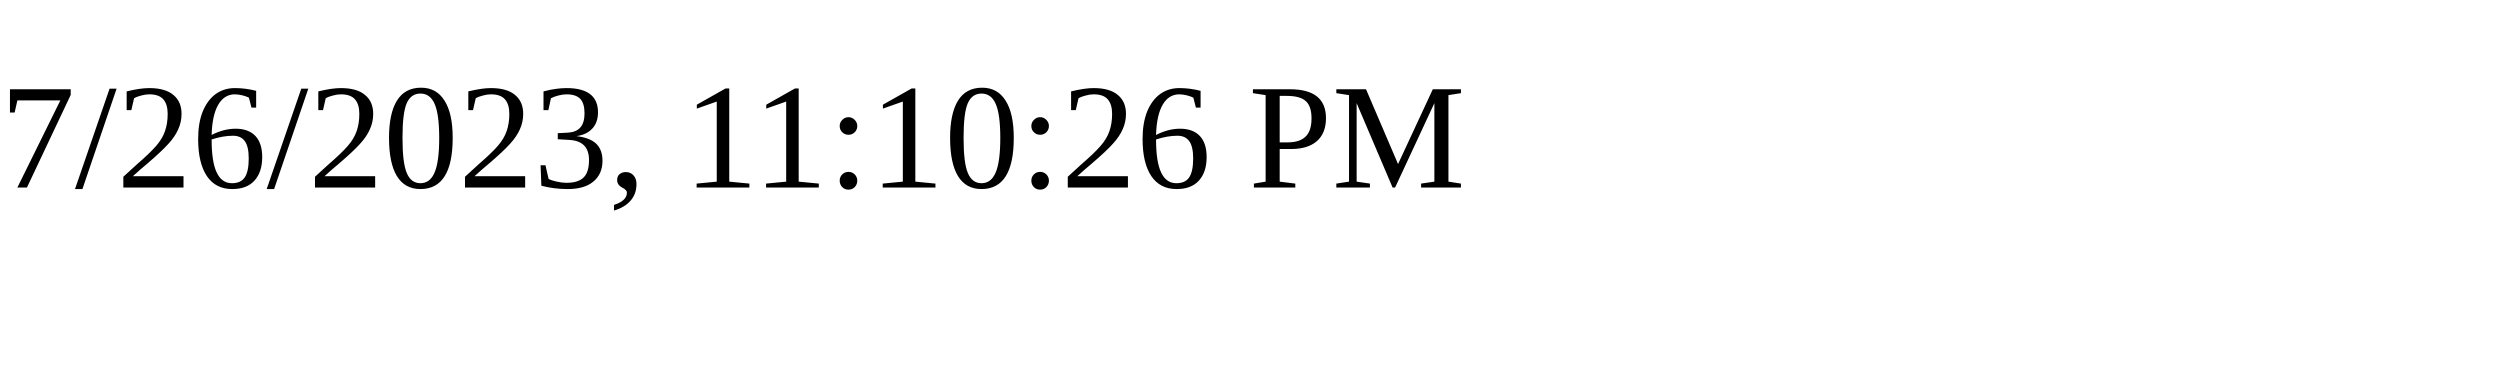
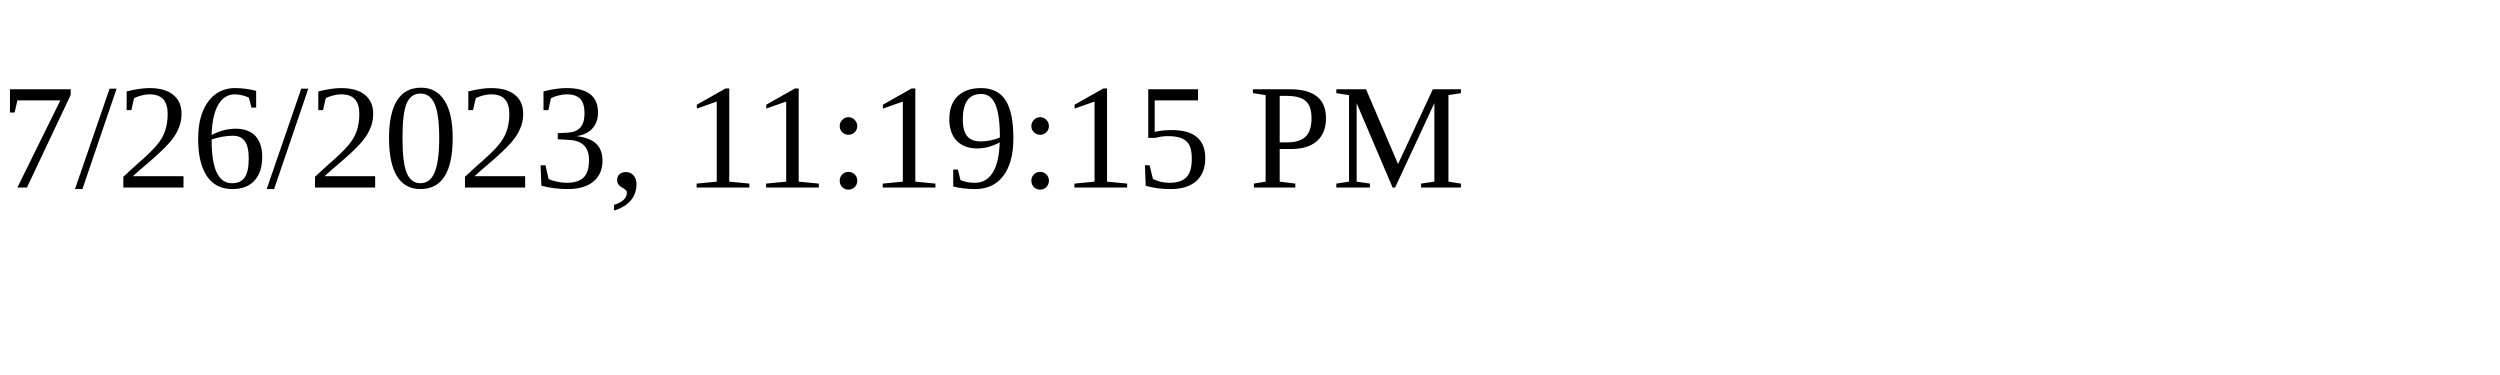
<svg xmlns="http://www.w3.org/2000/svg" height="30" width="200">
-   <text x="0" y="15">7/26/2023, 11:10:26 PM</text>
+   <text x="0" y="15">7/26/2023, 11:19:15 PM</text>
</svg>
